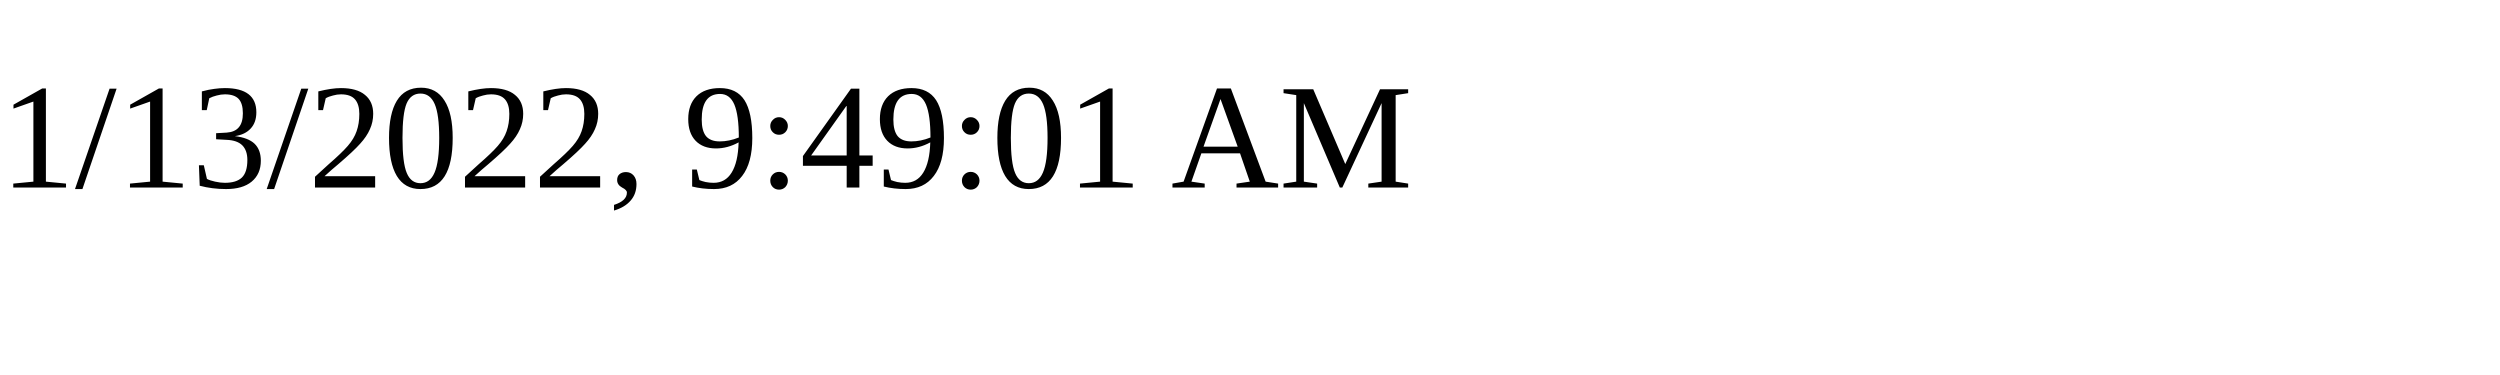
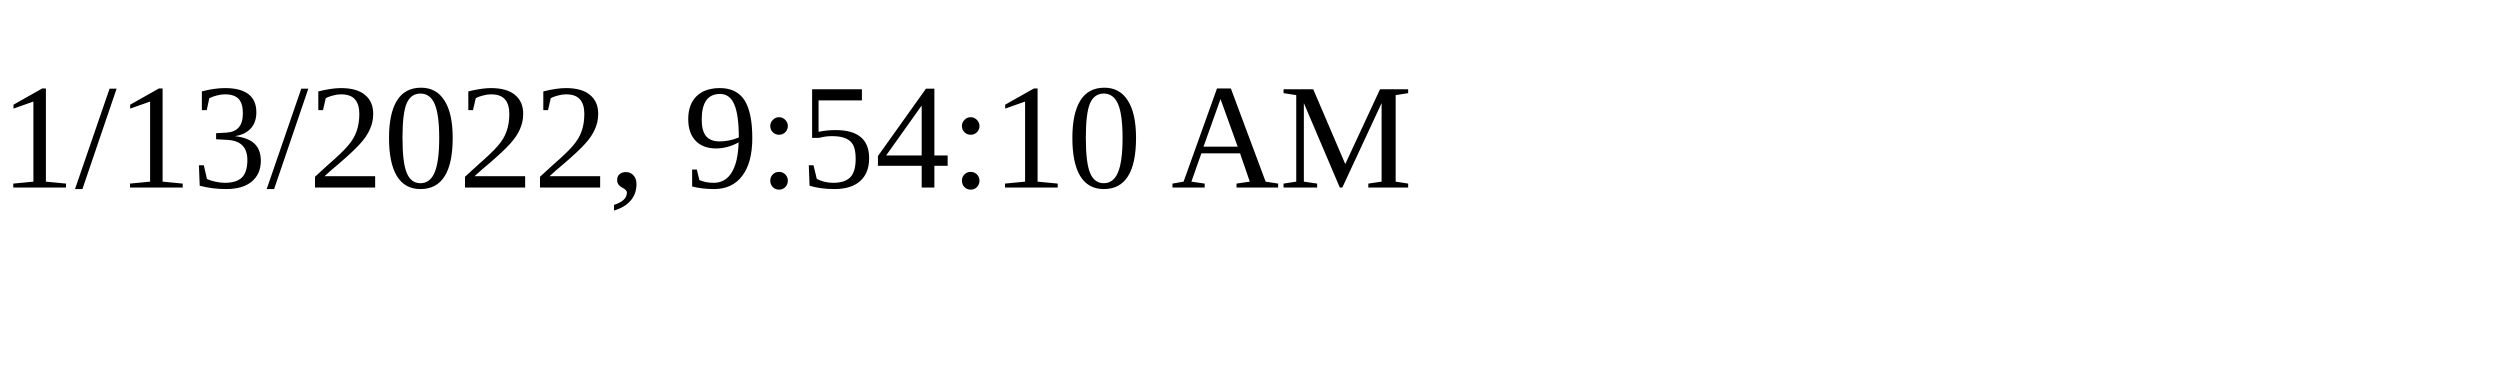
<svg xmlns="http://www.w3.org/2000/svg" height="30" width="200">
-   <text x="0" y="15">1/13/2022, 9:49:01 AM</text>
+   <text x="0" y="15">1/13/2022, 9:54:10 AM</text>
</svg>
